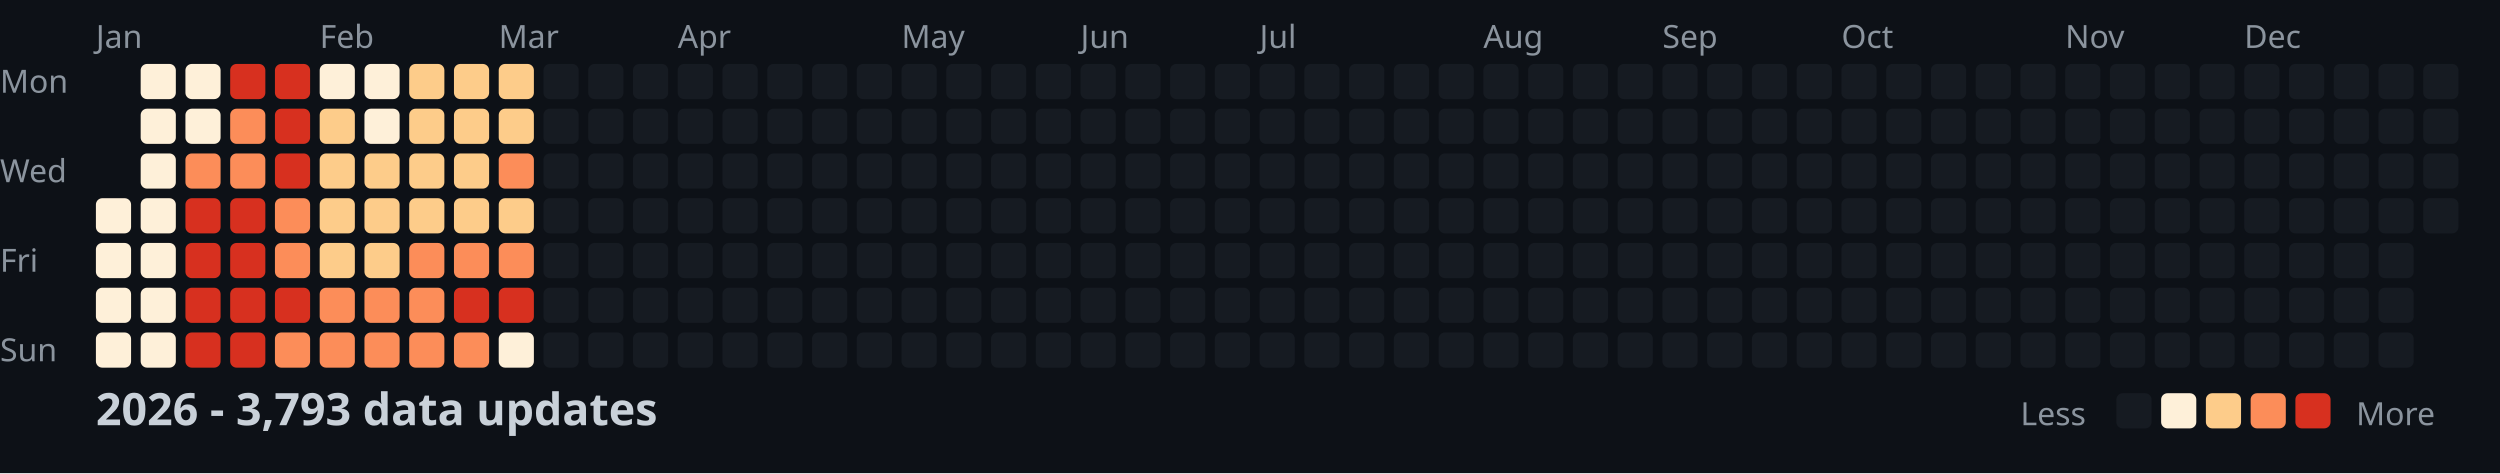
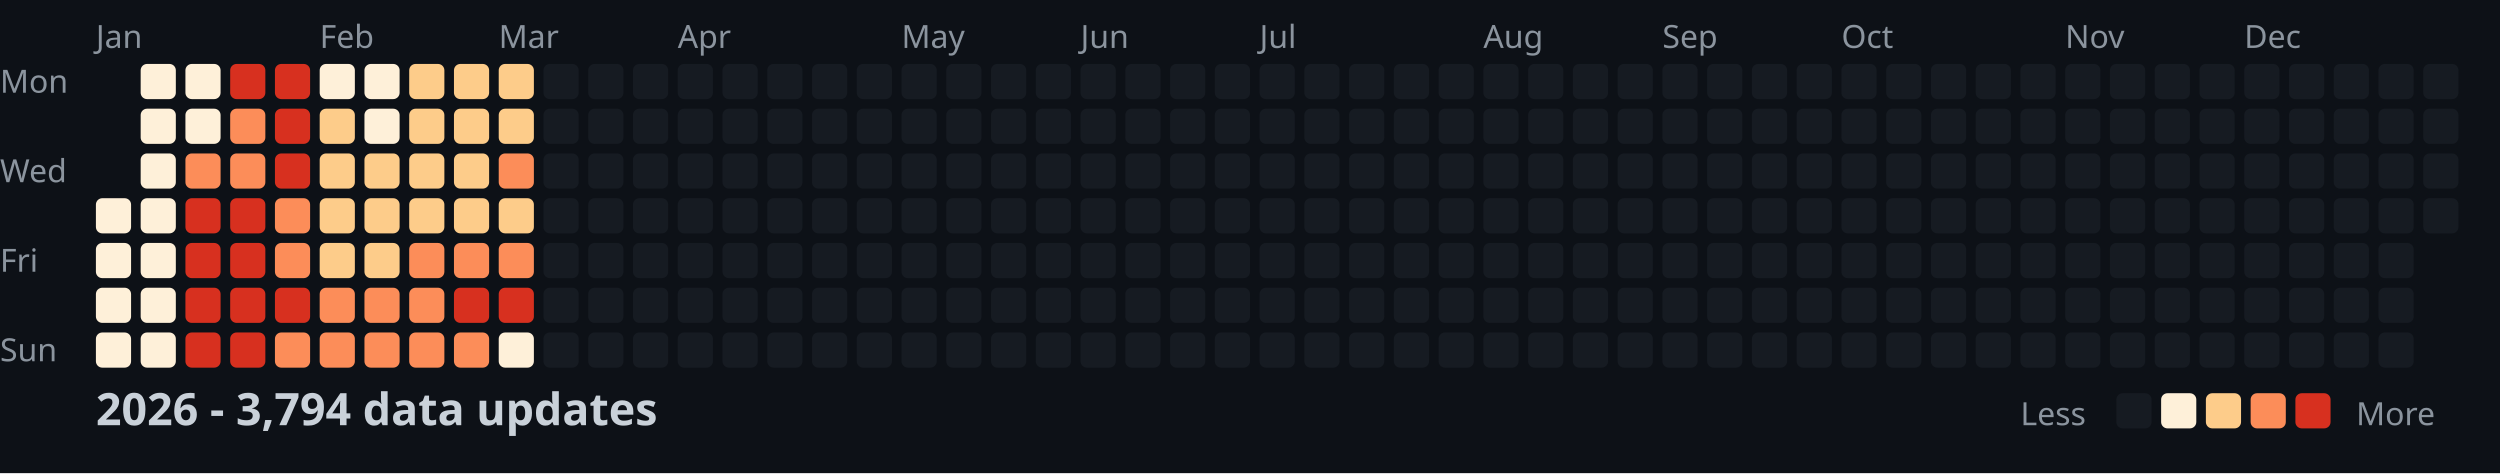
<svg xmlns="http://www.w3.org/2000/svg" width="782" height="148">
  <style>
    .month { font: 10px sans-serif; fill: #8b949e; }
    .day { font: 10px sans-serif; fill: #8b949e; }
    .title { font: bold 14px sans-serif; fill: #c9d1d9; }
    .legend { font: 10px sans-serif; fill: #8b949e; }
  </style>
  <rect width="100%" height="100%" fill="#0d1117" />
  <text x="0" y="29" class="day">Mon</text>
  <text x="0" y="57" class="day">Wed</text>
  <text x="0" y="85" class="day">Fri</text>
  <text x="0" y="113" class="day">Sun</text>
  <text x="30" y="15" class="month">Jan</text>
  <text x="100" y="15" class="month">Feb</text>
  <text x="156" y="15" class="month">Mar</text>
  <text x="212" y="15" class="month">Apr</text>
  <text x="282" y="15" class="month">May</text>
  <text x="338" y="15" class="month">Jun</text>
  <text x="394" y="15" class="month">Jul</text>
  <text x="464" y="15" class="month">Aug</text>
  <text x="520" y="15" class="month">Sep</text>
  <text x="576" y="15" class="month">Oct</text>
  <text x="646" y="15" class="month">Nov</text>
  <text x="702" y="15" class="month">Dec</text>
  <rect x="30" y="62" width="11" height="11" fill="#fef0d9" rx="2" />
  <rect x="30" y="76" width="11" height="11" fill="#fef0d9" rx="2" />
  <rect x="30" y="90" width="11" height="11" fill="#fef0d9" rx="2" />
  <rect x="30" y="104" width="11" height="11" fill="#fef0d9" rx="2" />
  <rect x="44" y="20" width="11" height="11" fill="#fef0d9" rx="2" />
  <rect x="44" y="34" width="11" height="11" fill="#fef0d9" rx="2" />
  <rect x="44" y="48" width="11" height="11" fill="#fef0d9" rx="2" />
  <rect x="44" y="62" width="11" height="11" fill="#fef0d9" rx="2" />
  <rect x="44" y="76" width="11" height="11" fill="#fef0d9" rx="2" />
  <rect x="44" y="90" width="11" height="11" fill="#fef0d9" rx="2" />
  <rect x="44" y="104" width="11" height="11" fill="#fef0d9" rx="2" />
  <rect x="58" y="20" width="11" height="11" fill="#fef0d9" rx="2" />
  <rect x="58" y="34" width="11" height="11" fill="#fef0d9" rx="2" />
  <rect x="58" y="48" width="11" height="11" fill="#fc8d59" rx="2" />
  <rect x="58" y="62" width="11" height="11" fill="#d7301f" rx="2" />
  <rect x="58" y="76" width="11" height="11" fill="#d7301f" rx="2" />
  <rect x="58" y="90" width="11" height="11" fill="#d7301f" rx="2" />
  <rect x="58" y="104" width="11" height="11" fill="#d7301f" rx="2" />
  <rect x="72" y="20" width="11" height="11" fill="#d7301f" rx="2" />
  <rect x="72" y="34" width="11" height="11" fill="#fc8d59" rx="2" />
  <rect x="72" y="48" width="11" height="11" fill="#fc8d59" rx="2" />
  <rect x="72" y="62" width="11" height="11" fill="#d7301f" rx="2" />
  <rect x="72" y="76" width="11" height="11" fill="#d7301f" rx="2" />
  <rect x="72" y="90" width="11" height="11" fill="#d7301f" rx="2" />
  <rect x="72" y="104" width="11" height="11" fill="#d7301f" rx="2" />
  <rect x="86" y="20" width="11" height="11" fill="#d7301f" rx="2" />
  <rect x="86" y="34" width="11" height="11" fill="#d7301f" rx="2" />
  <rect x="86" y="48" width="11" height="11" fill="#d7301f" rx="2" />
  <rect x="86" y="62" width="11" height="11" fill="#fc8d59" rx="2" />
  <rect x="86" y="76" width="11" height="11" fill="#fc8d59" rx="2" />
  <rect x="86" y="90" width="11" height="11" fill="#d7301f" rx="2" />
  <rect x="86" y="104" width="11" height="11" fill="#fc8d59" rx="2" />
  <rect x="100" y="20" width="11" height="11" fill="#fef0d9" rx="2" />
  <rect x="100" y="34" width="11" height="11" fill="#fdcc8a" rx="2" />
  <rect x="100" y="48" width="11" height="11" fill="#fdcc8a" rx="2" />
  <rect x="100" y="62" width="11" height="11" fill="#fdcc8a" rx="2" />
  <rect x="100" y="76" width="11" height="11" fill="#fdcc8a" rx="2" />
  <rect x="100" y="90" width="11" height="11" fill="#fc8d59" rx="2" />
  <rect x="100" y="104" width="11" height="11" fill="#fc8d59" rx="2" />
  <rect x="114" y="20" width="11" height="11" fill="#fef0d9" rx="2" />
  <rect x="114" y="34" width="11" height="11" fill="#fef0d9" rx="2" />
  <rect x="114" y="48" width="11" height="11" fill="#fdcc8a" rx="2" />
  <rect x="114" y="62" width="11" height="11" fill="#fdcc8a" rx="2" />
  <rect x="114" y="76" width="11" height="11" fill="#fdcc8a" rx="2" />
  <rect x="114" y="90" width="11" height="11" fill="#fc8d59" rx="2" />
  <rect x="114" y="104" width="11" height="11" fill="#fc8d59" rx="2" />
  <rect x="128" y="20" width="11" height="11" fill="#fdcc8a" rx="2" />
  <rect x="128" y="34" width="11" height="11" fill="#fdcc8a" rx="2" />
  <rect x="128" y="48" width="11" height="11" fill="#fdcc8a" rx="2" />
  <rect x="128" y="62" width="11" height="11" fill="#fdcc8a" rx="2" />
  <rect x="128" y="76" width="11" height="11" fill="#fc8d59" rx="2" />
  <rect x="128" y="90" width="11" height="11" fill="#fc8d59" rx="2" />
  <rect x="128" y="104" width="11" height="11" fill="#fc8d59" rx="2" />
  <rect x="142" y="20" width="11" height="11" fill="#fdcc8a" rx="2" />
  <rect x="142" y="34" width="11" height="11" fill="#fdcc8a" rx="2" />
  <rect x="142" y="48" width="11" height="11" fill="#fdcc8a" rx="2" />
  <rect x="142" y="62" width="11" height="11" fill="#fdcc8a" rx="2" />
  <rect x="142" y="76" width="11" height="11" fill="#fc8d59" rx="2" />
  <rect x="142" y="90" width="11" height="11" fill="#d7301f" rx="2" />
  <rect x="142" y="104" width="11" height="11" fill="#fc8d59" rx="2" />
  <rect x="156" y="20" width="11" height="11" fill="#fdcc8a" rx="2" />
  <rect x="156" y="34" width="11" height="11" fill="#fdcc8a" rx="2" />
  <rect x="156" y="48" width="11" height="11" fill="#fc8d59" rx="2" />
  <rect x="156" y="62" width="11" height="11" fill="#fdcc8a" rx="2" />
  <rect x="156" y="76" width="11" height="11" fill="#fc8d59" rx="2" />
  <rect x="156" y="90" width="11" height="11" fill="#d7301f" rx="2" />
  <rect x="156" y="104" width="11" height="11" fill="#fef0d9" rx="2" />
  <rect x="170" y="20" width="11" height="11" fill="#161b22" rx="2" />
  <rect x="170" y="34" width="11" height="11" fill="#161b22" rx="2" />
  <rect x="170" y="48" width="11" height="11" fill="#161b22" rx="2" />
  <rect x="170" y="62" width="11" height="11" fill="#161b22" rx="2" />
  <rect x="170" y="76" width="11" height="11" fill="#161b22" rx="2" />
  <rect x="170" y="90" width="11" height="11" fill="#161b22" rx="2" />
  <rect x="170" y="104" width="11" height="11" fill="#161b22" rx="2" />
  <rect x="184" y="20" width="11" height="11" fill="#161b22" rx="2" />
  <rect x="184" y="34" width="11" height="11" fill="#161b22" rx="2" />
  <rect x="184" y="48" width="11" height="11" fill="#161b22" rx="2" />
  <rect x="184" y="62" width="11" height="11" fill="#161b22" rx="2" />
  <rect x="184" y="76" width="11" height="11" fill="#161b22" rx="2" />
  <rect x="184" y="90" width="11" height="11" fill="#161b22" rx="2" />
  <rect x="184" y="104" width="11" height="11" fill="#161b22" rx="2" />
  <rect x="198" y="20" width="11" height="11" fill="#161b22" rx="2" />
  <rect x="198" y="34" width="11" height="11" fill="#161b22" rx="2" />
  <rect x="198" y="48" width="11" height="11" fill="#161b22" rx="2" />
  <rect x="198" y="62" width="11" height="11" fill="#161b22" rx="2" />
  <rect x="198" y="76" width="11" height="11" fill="#161b22" rx="2" />
  <rect x="198" y="90" width="11" height="11" fill="#161b22" rx="2" />
  <rect x="198" y="104" width="11" height="11" fill="#161b22" rx="2" />
  <rect x="212" y="20" width="11" height="11" fill="#161b22" rx="2" />
  <rect x="212" y="34" width="11" height="11" fill="#161b22" rx="2" />
  <rect x="212" y="48" width="11" height="11" fill="#161b22" rx="2" />
  <rect x="212" y="62" width="11" height="11" fill="#161b22" rx="2" />
  <rect x="212" y="76" width="11" height="11" fill="#161b22" rx="2" />
  <rect x="212" y="90" width="11" height="11" fill="#161b22" rx="2" />
  <rect x="212" y="104" width="11" height="11" fill="#161b22" rx="2" />
  <rect x="226" y="20" width="11" height="11" fill="#161b22" rx="2" />
  <rect x="226" y="34" width="11" height="11" fill="#161b22" rx="2" />
  <rect x="226" y="48" width="11" height="11" fill="#161b22" rx="2" />
  <rect x="226" y="62" width="11" height="11" fill="#161b22" rx="2" />
  <rect x="226" y="76" width="11" height="11" fill="#161b22" rx="2" />
  <rect x="226" y="90" width="11" height="11" fill="#161b22" rx="2" />
  <rect x="226" y="104" width="11" height="11" fill="#161b22" rx="2" />
  <rect x="240" y="20" width="11" height="11" fill="#161b22" rx="2" />
  <rect x="240" y="34" width="11" height="11" fill="#161b22" rx="2" />
  <rect x="240" y="48" width="11" height="11" fill="#161b22" rx="2" />
  <rect x="240" y="62" width="11" height="11" fill="#161b22" rx="2" />
  <rect x="240" y="76" width="11" height="11" fill="#161b22" rx="2" />
  <rect x="240" y="90" width="11" height="11" fill="#161b22" rx="2" />
  <rect x="240" y="104" width="11" height="11" fill="#161b22" rx="2" />
  <rect x="254" y="20" width="11" height="11" fill="#161b22" rx="2" />
  <rect x="254" y="34" width="11" height="11" fill="#161b22" rx="2" />
  <rect x="254" y="48" width="11" height="11" fill="#161b22" rx="2" />
  <rect x="254" y="62" width="11" height="11" fill="#161b22" rx="2" />
  <rect x="254" y="76" width="11" height="11" fill="#161b22" rx="2" />
  <rect x="254" y="90" width="11" height="11" fill="#161b22" rx="2" />
  <rect x="254" y="104" width="11" height="11" fill="#161b22" rx="2" />
  <rect x="268" y="20" width="11" height="11" fill="#161b22" rx="2" />
  <rect x="268" y="34" width="11" height="11" fill="#161b22" rx="2" />
  <rect x="268" y="48" width="11" height="11" fill="#161b22" rx="2" />
  <rect x="268" y="62" width="11" height="11" fill="#161b22" rx="2" />
  <rect x="268" y="76" width="11" height="11" fill="#161b22" rx="2" />
  <rect x="268" y="90" width="11" height="11" fill="#161b22" rx="2" />
  <rect x="268" y="104" width="11" height="11" fill="#161b22" rx="2" />
  <rect x="282" y="20" width="11" height="11" fill="#161b22" rx="2" />
  <rect x="282" y="34" width="11" height="11" fill="#161b22" rx="2" />
  <rect x="282" y="48" width="11" height="11" fill="#161b22" rx="2" />
  <rect x="282" y="62" width="11" height="11" fill="#161b22" rx="2" />
  <rect x="282" y="76" width="11" height="11" fill="#161b22" rx="2" />
  <rect x="282" y="90" width="11" height="11" fill="#161b22" rx="2" />
  <rect x="282" y="104" width="11" height="11" fill="#161b22" rx="2" />
  <rect x="296" y="20" width="11" height="11" fill="#161b22" rx="2" />
  <rect x="296" y="34" width="11" height="11" fill="#161b22" rx="2" />
  <rect x="296" y="48" width="11" height="11" fill="#161b22" rx="2" />
  <rect x="296" y="62" width="11" height="11" fill="#161b22" rx="2" />
  <rect x="296" y="76" width="11" height="11" fill="#161b22" rx="2" />
  <rect x="296" y="90" width="11" height="11" fill="#161b22" rx="2" />
  <rect x="296" y="104" width="11" height="11" fill="#161b22" rx="2" />
  <rect x="310" y="20" width="11" height="11" fill="#161b22" rx="2" />
  <rect x="310" y="34" width="11" height="11" fill="#161b22" rx="2" />
  <rect x="310" y="48" width="11" height="11" fill="#161b22" rx="2" />
  <rect x="310" y="62" width="11" height="11" fill="#161b22" rx="2" />
  <rect x="310" y="76" width="11" height="11" fill="#161b22" rx="2" />
  <rect x="310" y="90" width="11" height="11" fill="#161b22" rx="2" />
  <rect x="310" y="104" width="11" height="11" fill="#161b22" rx="2" />
  <rect x="324" y="20" width="11" height="11" fill="#161b22" rx="2" />
  <rect x="324" y="34" width="11" height="11" fill="#161b22" rx="2" />
  <rect x="324" y="48" width="11" height="11" fill="#161b22" rx="2" />
  <rect x="324" y="62" width="11" height="11" fill="#161b22" rx="2" />
  <rect x="324" y="76" width="11" height="11" fill="#161b22" rx="2" />
  <rect x="324" y="90" width="11" height="11" fill="#161b22" rx="2" />
  <rect x="324" y="104" width="11" height="11" fill="#161b22" rx="2" />
  <rect x="338" y="20" width="11" height="11" fill="#161b22" rx="2" />
  <rect x="338" y="34" width="11" height="11" fill="#161b22" rx="2" />
  <rect x="338" y="48" width="11" height="11" fill="#161b22" rx="2" />
  <rect x="338" y="62" width="11" height="11" fill="#161b22" rx="2" />
  <rect x="338" y="76" width="11" height="11" fill="#161b22" rx="2" />
  <rect x="338" y="90" width="11" height="11" fill="#161b22" rx="2" />
  <rect x="338" y="104" width="11" height="11" fill="#161b22" rx="2" />
  <rect x="352" y="20" width="11" height="11" fill="#161b22" rx="2" />
  <rect x="352" y="34" width="11" height="11" fill="#161b22" rx="2" />
  <rect x="352" y="48" width="11" height="11" fill="#161b22" rx="2" />
  <rect x="352" y="62" width="11" height="11" fill="#161b22" rx="2" />
  <rect x="352" y="76" width="11" height="11" fill="#161b22" rx="2" />
  <rect x="352" y="90" width="11" height="11" fill="#161b22" rx="2" />
  <rect x="352" y="104" width="11" height="11" fill="#161b22" rx="2" />
  <rect x="366" y="20" width="11" height="11" fill="#161b22" rx="2" />
  <rect x="366" y="34" width="11" height="11" fill="#161b22" rx="2" />
  <rect x="366" y="48" width="11" height="11" fill="#161b22" rx="2" />
  <rect x="366" y="62" width="11" height="11" fill="#161b22" rx="2" />
  <rect x="366" y="76" width="11" height="11" fill="#161b22" rx="2" />
  <rect x="366" y="90" width="11" height="11" fill="#161b22" rx="2" />
  <rect x="366" y="104" width="11" height="11" fill="#161b22" rx="2" />
  <rect x="380" y="20" width="11" height="11" fill="#161b22" rx="2" />
  <rect x="380" y="34" width="11" height="11" fill="#161b22" rx="2" />
  <rect x="380" y="48" width="11" height="11" fill="#161b22" rx="2" />
  <rect x="380" y="62" width="11" height="11" fill="#161b22" rx="2" />
  <rect x="380" y="76" width="11" height="11" fill="#161b22" rx="2" />
  <rect x="380" y="90" width="11" height="11" fill="#161b22" rx="2" />
  <rect x="380" y="104" width="11" height="11" fill="#161b22" rx="2" />
  <rect x="394" y="20" width="11" height="11" fill="#161b22" rx="2" />
  <rect x="394" y="34" width="11" height="11" fill="#161b22" rx="2" />
  <rect x="394" y="48" width="11" height="11" fill="#161b22" rx="2" />
  <rect x="394" y="62" width="11" height="11" fill="#161b22" rx="2" />
  <rect x="394" y="76" width="11" height="11" fill="#161b22" rx="2" />
  <rect x="394" y="90" width="11" height="11" fill="#161b22" rx="2" />
  <rect x="394" y="104" width="11" height="11" fill="#161b22" rx="2" />
  <rect x="408" y="20" width="11" height="11" fill="#161b22" rx="2" />
  <rect x="408" y="34" width="11" height="11" fill="#161b22" rx="2" />
  <rect x="408" y="48" width="11" height="11" fill="#161b22" rx="2" />
  <rect x="408" y="62" width="11" height="11" fill="#161b22" rx="2" />
  <rect x="408" y="76" width="11" height="11" fill="#161b22" rx="2" />
  <rect x="408" y="90" width="11" height="11" fill="#161b22" rx="2" />
  <rect x="408" y="104" width="11" height="11" fill="#161b22" rx="2" />
  <rect x="422" y="20" width="11" height="11" fill="#161b22" rx="2" />
  <rect x="422" y="34" width="11" height="11" fill="#161b22" rx="2" />
  <rect x="422" y="48" width="11" height="11" fill="#161b22" rx="2" />
  <rect x="422" y="62" width="11" height="11" fill="#161b22" rx="2" />
  <rect x="422" y="76" width="11" height="11" fill="#161b22" rx="2" />
  <rect x="422" y="90" width="11" height="11" fill="#161b22" rx="2" />
  <rect x="422" y="104" width="11" height="11" fill="#161b22" rx="2" />
  <rect x="436" y="20" width="11" height="11" fill="#161b22" rx="2" />
  <rect x="436" y="34" width="11" height="11" fill="#161b22" rx="2" />
  <rect x="436" y="48" width="11" height="11" fill="#161b22" rx="2" />
  <rect x="436" y="62" width="11" height="11" fill="#161b22" rx="2" />
  <rect x="436" y="76" width="11" height="11" fill="#161b22" rx="2" />
  <rect x="436" y="90" width="11" height="11" fill="#161b22" rx="2" />
  <rect x="436" y="104" width="11" height="11" fill="#161b22" rx="2" />
  <rect x="450" y="20" width="11" height="11" fill="#161b22" rx="2" />
  <rect x="450" y="34" width="11" height="11" fill="#161b22" rx="2" />
  <rect x="450" y="48" width="11" height="11" fill="#161b22" rx="2" />
  <rect x="450" y="62" width="11" height="11" fill="#161b22" rx="2" />
  <rect x="450" y="76" width="11" height="11" fill="#161b22" rx="2" />
  <rect x="450" y="90" width="11" height="11" fill="#161b22" rx="2" />
  <rect x="450" y="104" width="11" height="11" fill="#161b22" rx="2" />
  <rect x="464" y="20" width="11" height="11" fill="#161b22" rx="2" />
  <rect x="464" y="34" width="11" height="11" fill="#161b22" rx="2" />
  <rect x="464" y="48" width="11" height="11" fill="#161b22" rx="2" />
  <rect x="464" y="62" width="11" height="11" fill="#161b22" rx="2" />
  <rect x="464" y="76" width="11" height="11" fill="#161b22" rx="2" />
  <rect x="464" y="90" width="11" height="11" fill="#161b22" rx="2" />
  <rect x="464" y="104" width="11" height="11" fill="#161b22" rx="2" />
  <rect x="478" y="20" width="11" height="11" fill="#161b22" rx="2" />
  <rect x="478" y="34" width="11" height="11" fill="#161b22" rx="2" />
  <rect x="478" y="48" width="11" height="11" fill="#161b22" rx="2" />
  <rect x="478" y="62" width="11" height="11" fill="#161b22" rx="2" />
  <rect x="478" y="76" width="11" height="11" fill="#161b22" rx="2" />
  <rect x="478" y="90" width="11" height="11" fill="#161b22" rx="2" />
  <rect x="478" y="104" width="11" height="11" fill="#161b22" rx="2" />
  <rect x="492" y="20" width="11" height="11" fill="#161b22" rx="2" />
  <rect x="492" y="34" width="11" height="11" fill="#161b22" rx="2" />
  <rect x="492" y="48" width="11" height="11" fill="#161b22" rx="2" />
  <rect x="492" y="62" width="11" height="11" fill="#161b22" rx="2" />
  <rect x="492" y="76" width="11" height="11" fill="#161b22" rx="2" />
  <rect x="492" y="90" width="11" height="11" fill="#161b22" rx="2" />
  <rect x="492" y="104" width="11" height="11" fill="#161b22" rx="2" />
  <rect x="506" y="20" width="11" height="11" fill="#161b22" rx="2" />
  <rect x="506" y="34" width="11" height="11" fill="#161b22" rx="2" />
  <rect x="506" y="48" width="11" height="11" fill="#161b22" rx="2" />
  <rect x="506" y="62" width="11" height="11" fill="#161b22" rx="2" />
  <rect x="506" y="76" width="11" height="11" fill="#161b22" rx="2" />
  <rect x="506" y="90" width="11" height="11" fill="#161b22" rx="2" />
  <rect x="506" y="104" width="11" height="11" fill="#161b22" rx="2" />
  <rect x="520" y="20" width="11" height="11" fill="#161b22" rx="2" />
  <rect x="520" y="34" width="11" height="11" fill="#161b22" rx="2" />
  <rect x="520" y="48" width="11" height="11" fill="#161b22" rx="2" />
  <rect x="520" y="62" width="11" height="11" fill="#161b22" rx="2" />
  <rect x="520" y="76" width="11" height="11" fill="#161b22" rx="2" />
  <rect x="520" y="90" width="11" height="11" fill="#161b22" rx="2" />
  <rect x="520" y="104" width="11" height="11" fill="#161b22" rx="2" />
  <rect x="534" y="20" width="11" height="11" fill="#161b22" rx="2" />
  <rect x="534" y="34" width="11" height="11" fill="#161b22" rx="2" />
  <rect x="534" y="48" width="11" height="11" fill="#161b22" rx="2" />
  <rect x="534" y="62" width="11" height="11" fill="#161b22" rx="2" />
  <rect x="534" y="76" width="11" height="11" fill="#161b22" rx="2" />
  <rect x="534" y="90" width="11" height="11" fill="#161b22" rx="2" />
  <rect x="534" y="104" width="11" height="11" fill="#161b22" rx="2" />
  <rect x="548" y="20" width="11" height="11" fill="#161b22" rx="2" />
  <rect x="548" y="34" width="11" height="11" fill="#161b22" rx="2" />
  <rect x="548" y="48" width="11" height="11" fill="#161b22" rx="2" />
  <rect x="548" y="62" width="11" height="11" fill="#161b22" rx="2" />
  <rect x="548" y="76" width="11" height="11" fill="#161b22" rx="2" />
  <rect x="548" y="90" width="11" height="11" fill="#161b22" rx="2" />
  <rect x="548" y="104" width="11" height="11" fill="#161b22" rx="2" />
  <rect x="562" y="20" width="11" height="11" fill="#161b22" rx="2" />
  <rect x="562" y="34" width="11" height="11" fill="#161b22" rx="2" />
  <rect x="562" y="48" width="11" height="11" fill="#161b22" rx="2" />
  <rect x="562" y="62" width="11" height="11" fill="#161b22" rx="2" />
  <rect x="562" y="76" width="11" height="11" fill="#161b22" rx="2" />
  <rect x="562" y="90" width="11" height="11" fill="#161b22" rx="2" />
  <rect x="562" y="104" width="11" height="11" fill="#161b22" rx="2" />
  <rect x="576" y="20" width="11" height="11" fill="#161b22" rx="2" />
  <rect x="576" y="34" width="11" height="11" fill="#161b22" rx="2" />
  <rect x="576" y="48" width="11" height="11" fill="#161b22" rx="2" />
  <rect x="576" y="62" width="11" height="11" fill="#161b22" rx="2" />
  <rect x="576" y="76" width="11" height="11" fill="#161b22" rx="2" />
  <rect x="576" y="90" width="11" height="11" fill="#161b22" rx="2" />
  <rect x="576" y="104" width="11" height="11" fill="#161b22" rx="2" />
  <rect x="590" y="20" width="11" height="11" fill="#161b22" rx="2" />
  <rect x="590" y="34" width="11" height="11" fill="#161b22" rx="2" />
  <rect x="590" y="48" width="11" height="11" fill="#161b22" rx="2" />
  <rect x="590" y="62" width="11" height="11" fill="#161b22" rx="2" />
  <rect x="590" y="76" width="11" height="11" fill="#161b22" rx="2" />
  <rect x="590" y="90" width="11" height="11" fill="#161b22" rx="2" />
  <rect x="590" y="104" width="11" height="11" fill="#161b22" rx="2" />
  <rect x="604" y="20" width="11" height="11" fill="#161b22" rx="2" />
  <rect x="604" y="34" width="11" height="11" fill="#161b22" rx="2" />
  <rect x="604" y="48" width="11" height="11" fill="#161b22" rx="2" />
  <rect x="604" y="62" width="11" height="11" fill="#161b22" rx="2" />
  <rect x="604" y="76" width="11" height="11" fill="#161b22" rx="2" />
  <rect x="604" y="90" width="11" height="11" fill="#161b22" rx="2" />
  <rect x="604" y="104" width="11" height="11" fill="#161b22" rx="2" />
  <rect x="618" y="20" width="11" height="11" fill="#161b22" rx="2" />
  <rect x="618" y="34" width="11" height="11" fill="#161b22" rx="2" />
  <rect x="618" y="48" width="11" height="11" fill="#161b22" rx="2" />
  <rect x="618" y="62" width="11" height="11" fill="#161b22" rx="2" />
  <rect x="618" y="76" width="11" height="11" fill="#161b22" rx="2" />
  <rect x="618" y="90" width="11" height="11" fill="#161b22" rx="2" />
  <rect x="618" y="104" width="11" height="11" fill="#161b22" rx="2" />
  <rect x="632" y="20" width="11" height="11" fill="#161b22" rx="2" />
  <rect x="632" y="34" width="11" height="11" fill="#161b22" rx="2" />
  <rect x="632" y="48" width="11" height="11" fill="#161b22" rx="2" />
  <rect x="632" y="62" width="11" height="11" fill="#161b22" rx="2" />
  <rect x="632" y="76" width="11" height="11" fill="#161b22" rx="2" />
  <rect x="632" y="90" width="11" height="11" fill="#161b22" rx="2" />
  <rect x="632" y="104" width="11" height="11" fill="#161b22" rx="2" />
  <rect x="646" y="20" width="11" height="11" fill="#161b22" rx="2" />
  <rect x="646" y="34" width="11" height="11" fill="#161b22" rx="2" />
  <rect x="646" y="48" width="11" height="11" fill="#161b22" rx="2" />
  <rect x="646" y="62" width="11" height="11" fill="#161b22" rx="2" />
  <rect x="646" y="76" width="11" height="11" fill="#161b22" rx="2" />
  <rect x="646" y="90" width="11" height="11" fill="#161b22" rx="2" />
  <rect x="646" y="104" width="11" height="11" fill="#161b22" rx="2" />
  <rect x="660" y="20" width="11" height="11" fill="#161b22" rx="2" />
  <rect x="660" y="34" width="11" height="11" fill="#161b22" rx="2" />
  <rect x="660" y="48" width="11" height="11" fill="#161b22" rx="2" />
  <rect x="660" y="62" width="11" height="11" fill="#161b22" rx="2" />
  <rect x="660" y="76" width="11" height="11" fill="#161b22" rx="2" />
  <rect x="660" y="90" width="11" height="11" fill="#161b22" rx="2" />
  <rect x="660" y="104" width="11" height="11" fill="#161b22" rx="2" />
  <rect x="674" y="20" width="11" height="11" fill="#161b22" rx="2" />
  <rect x="674" y="34" width="11" height="11" fill="#161b22" rx="2" />
  <rect x="674" y="48" width="11" height="11" fill="#161b22" rx="2" />
  <rect x="674" y="62" width="11" height="11" fill="#161b22" rx="2" />
  <rect x="674" y="76" width="11" height="11" fill="#161b22" rx="2" />
  <rect x="674" y="90" width="11" height="11" fill="#161b22" rx="2" />
  <rect x="674" y="104" width="11" height="11" fill="#161b22" rx="2" />
  <rect x="688" y="20" width="11" height="11" fill="#161b22" rx="2" />
  <rect x="688" y="34" width="11" height="11" fill="#161b22" rx="2" />
  <rect x="688" y="48" width="11" height="11" fill="#161b22" rx="2" />
  <rect x="688" y="62" width="11" height="11" fill="#161b22" rx="2" />
  <rect x="688" y="76" width="11" height="11" fill="#161b22" rx="2" />
  <rect x="688" y="90" width="11" height="11" fill="#161b22" rx="2" />
  <rect x="688" y="104" width="11" height="11" fill="#161b22" rx="2" />
  <rect x="702" y="20" width="11" height="11" fill="#161b22" rx="2" />
  <rect x="702" y="34" width="11" height="11" fill="#161b22" rx="2" />
  <rect x="702" y="48" width="11" height="11" fill="#161b22" rx="2" />
  <rect x="702" y="62" width="11" height="11" fill="#161b22" rx="2" />
  <rect x="702" y="76" width="11" height="11" fill="#161b22" rx="2" />
  <rect x="702" y="90" width="11" height="11" fill="#161b22" rx="2" />
  <rect x="702" y="104" width="11" height="11" fill="#161b22" rx="2" />
  <rect x="716" y="20" width="11" height="11" fill="#161b22" rx="2" />
  <rect x="716" y="34" width="11" height="11" fill="#161b22" rx="2" />
  <rect x="716" y="48" width="11" height="11" fill="#161b22" rx="2" />
  <rect x="716" y="62" width="11" height="11" fill="#161b22" rx="2" />
  <rect x="716" y="76" width="11" height="11" fill="#161b22" rx="2" />
  <rect x="716" y="90" width="11" height="11" fill="#161b22" rx="2" />
  <rect x="716" y="104" width="11" height="11" fill="#161b22" rx="2" />
  <rect x="730" y="20" width="11" height="11" fill="#161b22" rx="2" />
  <rect x="730" y="34" width="11" height="11" fill="#161b22" rx="2" />
  <rect x="730" y="48" width="11" height="11" fill="#161b22" rx="2" />
  <rect x="730" y="62" width="11" height="11" fill="#161b22" rx="2" />
  <rect x="730" y="76" width="11" height="11" fill="#161b22" rx="2" />
  <rect x="730" y="90" width="11" height="11" fill="#161b22" rx="2" />
  <rect x="730" y="104" width="11" height="11" fill="#161b22" rx="2" />
  <rect x="744" y="20" width="11" height="11" fill="#161b22" rx="2" />
  <rect x="744" y="34" width="11" height="11" fill="#161b22" rx="2" />
  <rect x="744" y="48" width="11" height="11" fill="#161b22" rx="2" />
  <rect x="744" y="62" width="11" height="11" fill="#161b22" rx="2" />
  <rect x="744" y="76" width="11" height="11" fill="#161b22" rx="2" />
  <rect x="744" y="90" width="11" height="11" fill="#161b22" rx="2" />
  <rect x="744" y="104" width="11" height="11" fill="#161b22" rx="2" />
  <rect x="758" y="20" width="11" height="11" fill="#161b22" rx="2" />
  <rect x="758" y="34" width="11" height="11" fill="#161b22" rx="2" />
  <rect x="758" y="48" width="11" height="11" fill="#161b22" rx="2" />
  <rect x="758" y="62" width="11" height="11" fill="#161b22" rx="2" />
-   <text x="30" y="133" class="title">2026 - 3,793 data updates</text>
+   <text x="30" y="133" class="title">2026 - 3,794 data updates</text>
  <text x="632" y="133" class="legend">Less</text>
  <rect x="662" y="123" width="11" height="11" fill="#161b22" rx="2" />
  <rect x="676" y="123" width="11" height="11" fill="#fef0d9" rx="2" />
  <rect x="690" y="123" width="11" height="11" fill="#fdcc8a" rx="2" />
  <rect x="704" y="123" width="11" height="11" fill="#fc8d59" rx="2" />
  <rect x="718" y="123" width="11" height="11" fill="#d7301f" rx="2" />
  <text x="737" y="133" class="legend">More</text>
</svg>
